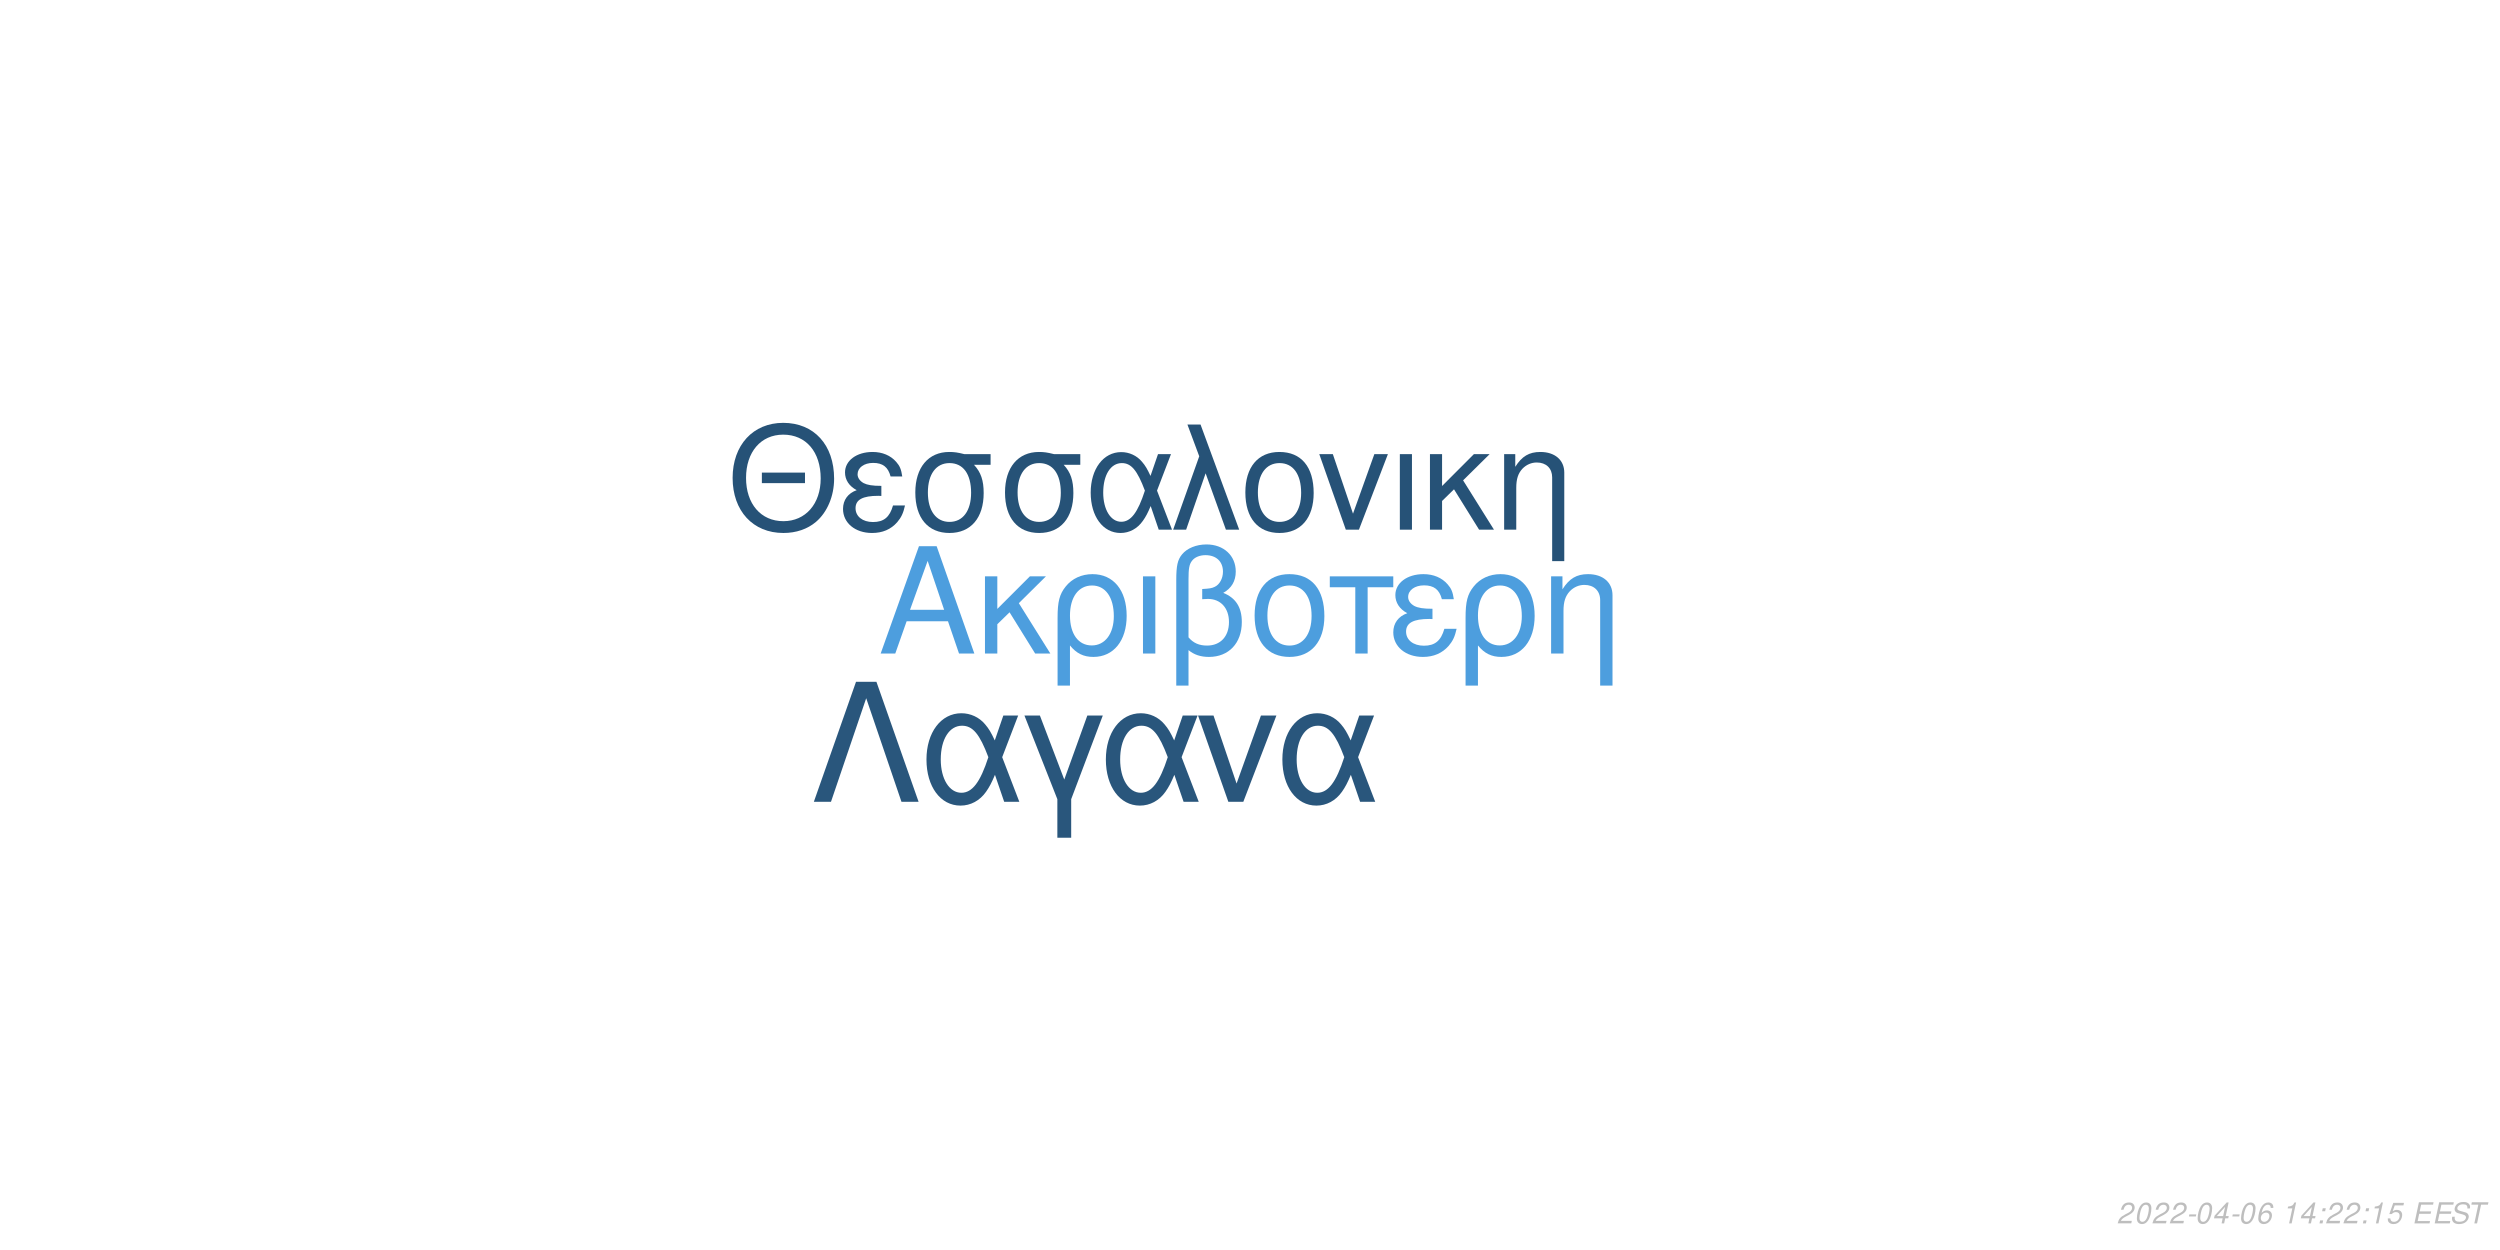
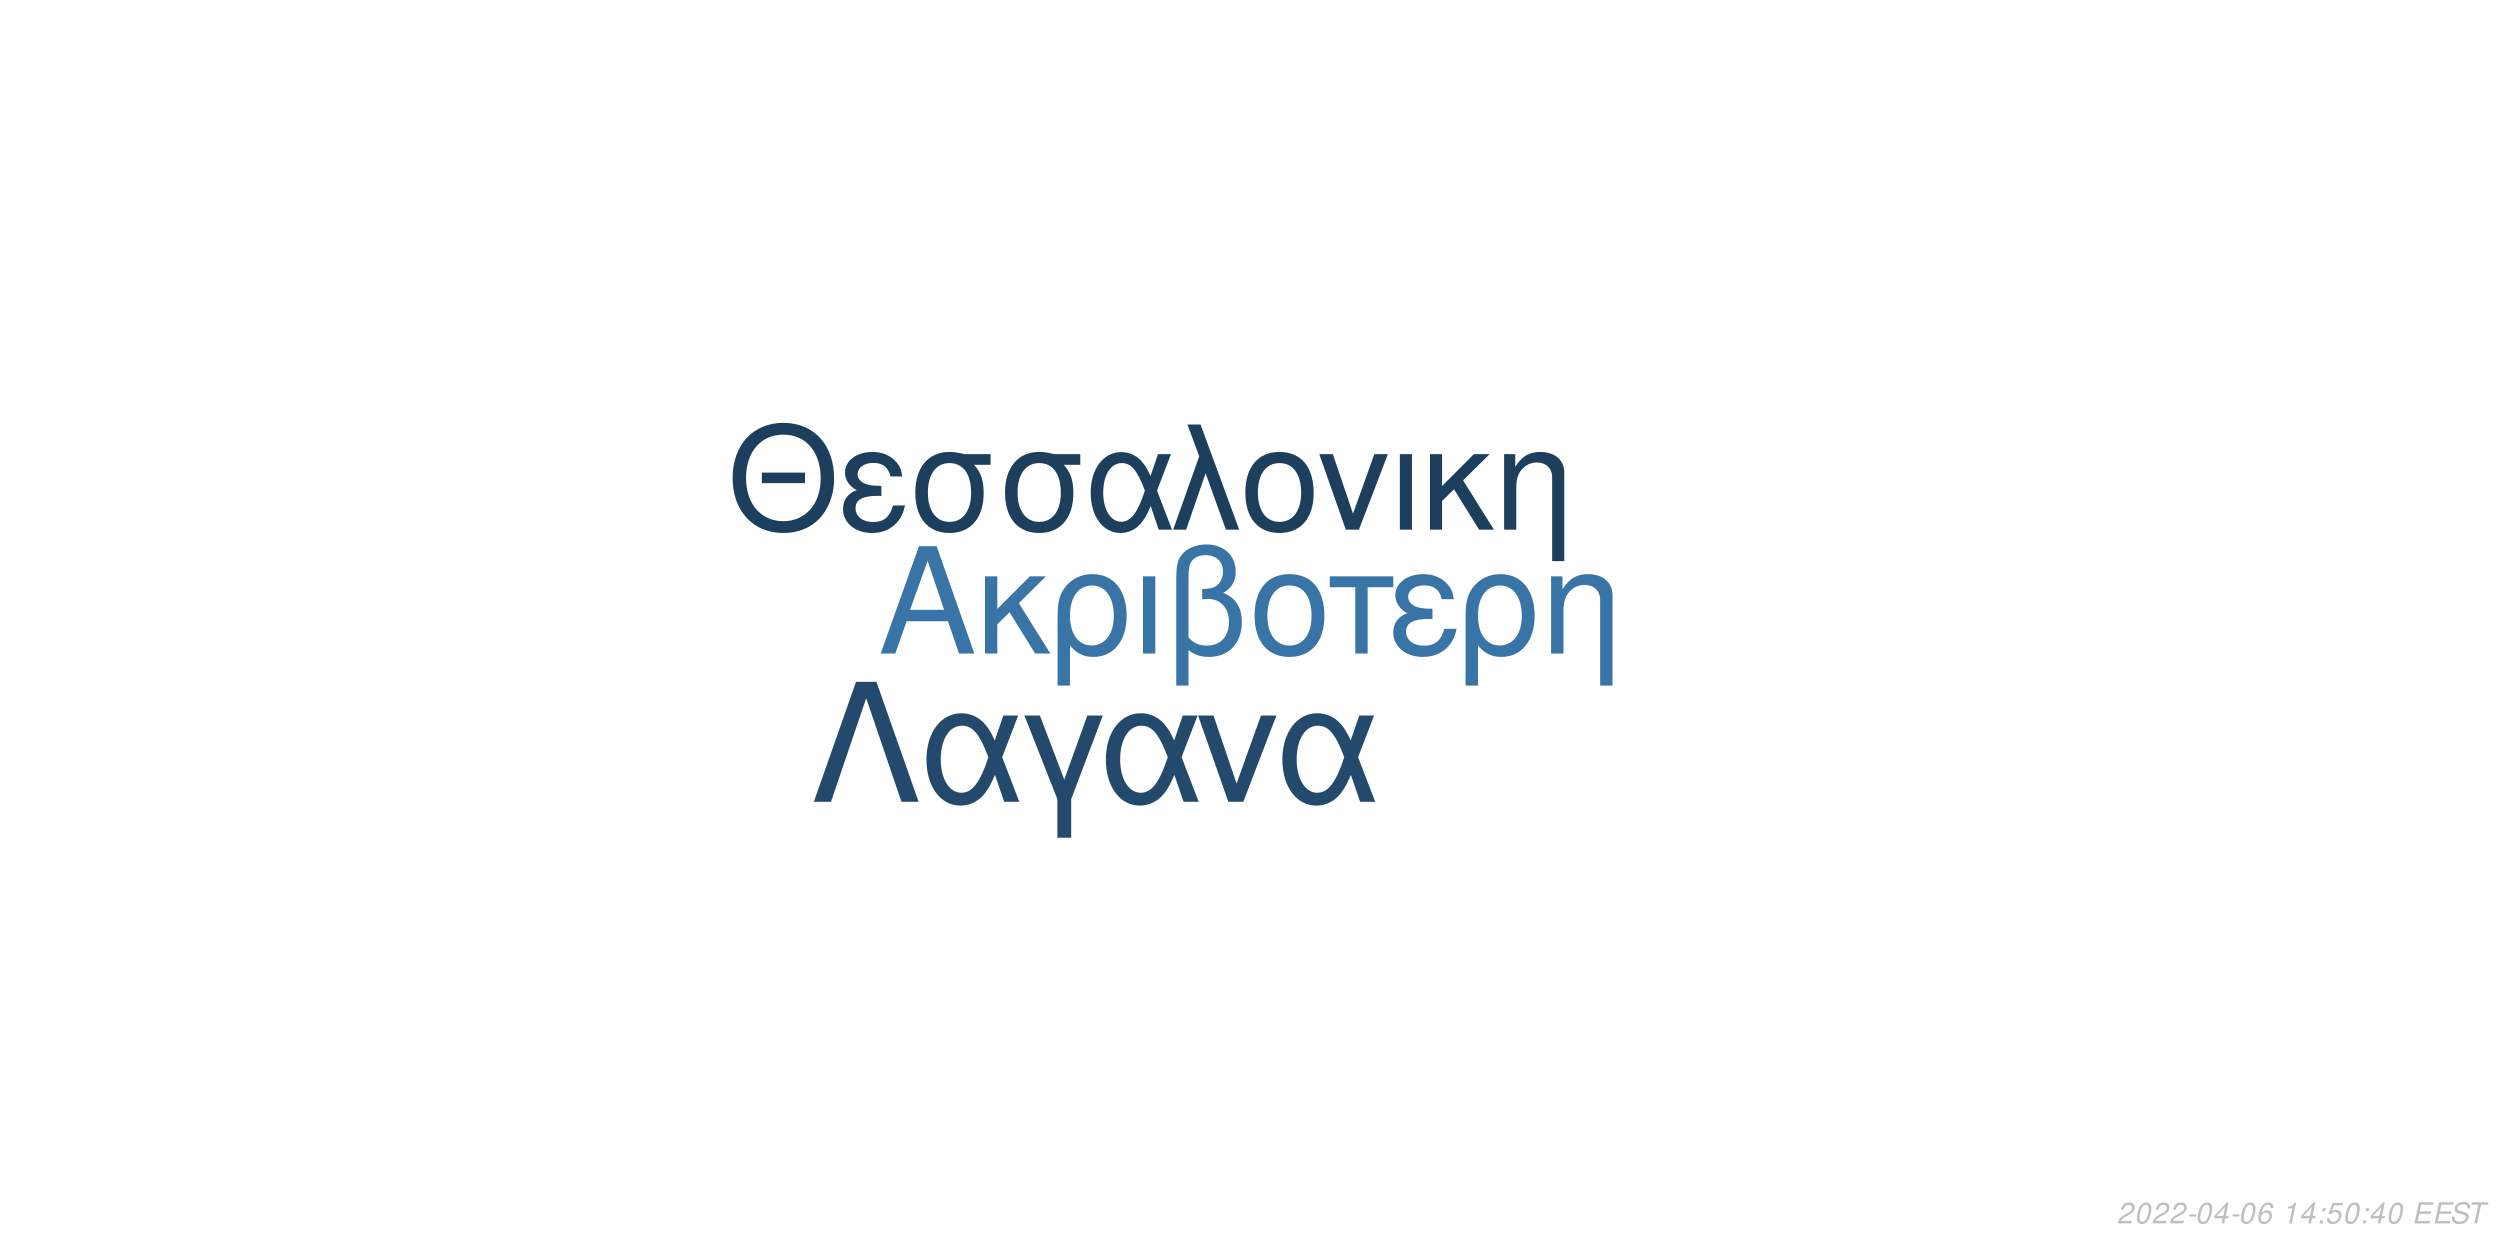
<svg xmlns="http://www.w3.org/2000/svg" xmlns:xlink="http://www.w3.org/1999/xlink" width="864pt" height="432pt" viewBox="0 0 864 432" version="1.1">
  <defs>
    <g>
      <symbol overflow="visible" id="glyph0-0">
        <path style="stroke:none;" d="" />
      </symbol>
      <symbol overflow="visible" id="glyph0-1">
        <path style="stroke:none;" d="M 24.125 -11.141 L 27.938 0 L 33.234 0 L 20.203 -37.094 L 14.094 -37.094 L 0.859 0 L 5.906 0 L 9.828 -11.141 Z M 22.797 -15.109 L 11 -15.109 L 17.094 -32.016 Z M 22.797 -15.109 " />
      </symbol>
      <symbol overflow="visible" id="glyph0-2">
        <path style="stroke:none;" d="M 7.172 -15.422 L 7.172 -26.672 L 2.906 -26.672 L 2.906 0 L 7.172 0 L 7.172 -10.125 L 11.406 -14.25 L 20.25 0 L 25.5 0 L 14.609 -17.406 L 23.969 -26.672 L 18.422 -26.672 Z M 7.172 -15.422 " />
      </symbol>
      <symbol overflow="visible" id="glyph0-3">
        <path style="stroke:none;" d="M 3 11.094 L 7.281 11.094 L 7.281 -2.797 C 9.516 -0.047 11.953 1.172 15.375 1.172 C 22.344 1.172 26.875 -4.422 26.875 -13.031 C 26.875 -21.891 22.297 -27.438 15.062 -27.438 C 11.297 -27.438 7.984 -25.906 5.797 -23.156 C 3.672 -20.516 3 -17.969 3 -12.359 Z M 14.906 -23.516 C 19.547 -23.516 22.438 -19.438 22.438 -12.922 C 22.438 -6.812 19.391 -2.797 14.812 -2.797 C 10.172 -2.797 7.281 -6.766 7.281 -13.125 C 7.281 -19.484 10.234 -23.516 14.906 -23.516 Z M 14.906 -23.516 " />
      </symbol>
      <symbol overflow="visible" id="glyph0-4">
        <path style="stroke:none;" d="M 3.516 0 L 7.781 0 L 7.781 -26.672 L 3.516 -26.672 Z M 3.516 0 " />
      </symbol>
      <symbol overflow="visible" id="glyph0-5">
        <path style="stroke:none;" d="M 4.016 11.094 L 8.25 11.094 L 8.25 -1.172 C 10.172 0.406 12.422 1.172 15.312 1.172 C 22.188 1.172 26.672 -3.609 26.672 -10.891 C 26.672 -15.984 24.578 -19.234 20.25 -20.969 C 23.109 -22.547 24.578 -25.031 24.578 -28.344 C 24.578 -33.844 20.406 -37.703 14.453 -37.703 C 10.938 -37.703 7.734 -36.391 6 -34.25 C 4.484 -32.422 4.016 -30.328 4.016 -25.391 Z M 8.25 -25.656 C 8.25 -29.359 8.5 -30.844 9.469 -32.062 C 10.375 -33.281 12.156 -34 14.094 -34 C 17.812 -34 20.156 -31.812 20.156 -28.297 C 20.156 -25.953 18.984 -23.812 17.297 -23.047 C 16.281 -22.547 15.469 -22.438 12.984 -22.297 L 12.984 -18.781 C 13.734 -18.828 14.344 -18.875 14.969 -18.875 C 19.344 -18.875 22.234 -15.719 22.234 -10.891 C 22.234 -5.906 19.281 -2.75 14.656 -2.75 C 11.953 -2.75 9.922 -3.609 8.25 -5.594 Z M 8.25 -25.656 " />
      </symbol>
      <symbol overflow="visible" id="glyph0-6">
        <path style="stroke:none;" d="M 14.094 -27.438 C 6.562 -27.438 2.094 -22.094 2.094 -13.125 C 2.094 -4.125 6.562 1.172 14.141 1.172 C 21.672 1.172 26.203 -4.172 26.203 -12.922 C 26.203 -22.188 21.828 -27.438 14.094 -27.438 Z M 14.141 -23.516 C 18.938 -23.516 21.781 -19.594 21.781 -12.984 C 21.781 -6.672 18.828 -2.75 14.141 -2.75 C 9.422 -2.75 6.516 -6.672 6.516 -13.125 C 6.516 -19.594 9.422 -23.516 14.141 -23.516 Z M 14.141 -23.516 " />
      </symbol>
      <symbol overflow="visible" id="glyph0-7">
        <path style="stroke:none;" d="M 7.891 0 L 12.156 0 L 12.156 -22.906 L 21.016 -22.906 L 21.016 -26.672 L -0.922 -26.672 L -0.922 -22.906 L 7.891 -22.906 Z M 7.891 0 " />
      </symbol>
      <symbol overflow="visible" id="glyph0-8">
        <path style="stroke:none;" d="M 14.562 -15.469 C 11.344 -15.469 9.562 -15.781 8.297 -16.438 C 6.922 -17.203 6.156 -18.328 6.156 -19.547 C 6.156 -21.891 8.453 -23.562 11.656 -23.562 C 15.062 -23.562 16.953 -22.094 17.812 -18.781 L 21.938 -18.781 C 21.578 -21.266 21.062 -22.5 19.797 -23.922 C 17.812 -26.203 14.906 -27.438 11.453 -27.438 C 5.797 -27.438 1.734 -24.375 1.734 -20.203 C 1.734 -17.609 3.156 -15.375 5.859 -13.938 C 2.797 -12.875 1.016 -10.484 1.016 -7.328 C 1.016 -2.391 5.297 1.172 11.25 1.172 C 14.969 1.172 17.906 -0.109 20.156 -2.641 C 21.578 -4.328 22.297 -5.797 22.906 -8.547 L 18.672 -8.547 C 17.5 -4.422 15.422 -2.703 11.609 -2.703 C 7.938 -2.703 5.438 -4.688 5.438 -7.578 C 5.438 -10.578 7.938 -11.953 13.484 -11.953 C 13.641 -11.953 14.094 -11.953 14.562 -11.906 Z M 14.562 -15.469 " />
      </symbol>
      <symbol overflow="visible" id="glyph0-9">
        <path style="stroke:none;" d="M 3.562 -26.672 L 3.562 0 L 7.844 0 L 7.844 -14.703 C 7.844 -17.906 8.5 -19.891 10.031 -21.531 C 11.406 -22.953 13.188 -23.719 15.062 -23.719 C 18.375 -23.719 20.516 -21.672 20.516 -18.469 L 20.516 11.094 L 24.781 11.094 L 24.781 -20.156 C 24.781 -24.578 21.469 -27.438 16.328 -27.438 C 12.359 -27.438 9.828 -25.906 7.484 -22.188 L 7.484 -26.672 Z M 3.562 -26.672 " />
      </symbol>
      <symbol overflow="visible" id="glyph1-0">
        <path style="stroke:none;" d="" />
      </symbol>
      <symbol overflow="visible" id="glyph1-1">
        <path style="stroke:none;" d="M 26.859 -19.734 L 11.953 -19.734 L 11.953 -16.094 L 26.859 -16.094 Z M 19.328 -36.922 C 8.922 -36.922 1.844 -29.25 1.844 -17.891 C 1.844 -6.484 8.875 1.141 19.391 1.141 C 23.812 1.141 27.703 -0.203 30.641 -2.688 C 34.578 -6.031 36.922 -11.656 36.922 -17.594 C 36.922 -29.297 30 -36.922 19.328 -36.922 Z M 19.328 -32.844 C 27.203 -32.844 32.281 -26.906 32.281 -17.688 C 32.281 -8.922 27.062 -2.938 19.391 -2.938 C 11.609 -2.938 6.484 -8.922 6.484 -17.891 C 6.484 -26.859 11.609 -32.844 19.328 -32.844 Z M 19.328 -32.844 " />
      </symbol>
      <symbol overflow="visible" id="glyph1-2">
        <path style="stroke:none;" d="M 14.25 -15.141 C 11.109 -15.141 9.375 -15.453 8.125 -16.094 C 6.781 -16.844 6.031 -17.938 6.031 -19.141 C 6.031 -21.422 8.266 -23.078 11.406 -23.078 C 14.75 -23.078 16.594 -21.625 17.438 -18.391 L 21.469 -18.391 C 21.125 -20.828 20.625 -22.031 19.391 -23.422 C 17.438 -25.656 14.594 -26.859 11.219 -26.859 C 5.688 -26.859 1.688 -23.875 1.688 -19.781 C 1.688 -17.234 3.094 -15.047 5.734 -13.656 C 2.734 -12.609 1 -10.266 1 -7.172 C 1 -2.344 5.188 1.141 11.016 1.141 C 14.656 1.141 17.547 -0.094 19.734 -2.594 C 21.125 -4.234 21.828 -5.688 22.422 -8.375 L 18.281 -8.375 C 17.141 -4.328 15.094 -2.641 11.359 -2.641 C 7.766 -2.641 5.328 -4.578 5.328 -7.422 C 5.328 -10.359 7.766 -11.703 13.203 -11.703 C 13.359 -11.703 13.797 -11.703 14.25 -11.656 Z M 14.25 -15.141 " />
      </symbol>
      <symbol overflow="visible" id="glyph1-3">
        <path style="stroke:none;" d="M 29 -26.109 L 19.938 -26.109 C 17.594 -26.703 16.438 -26.859 14.703 -26.859 C 7.469 -26.859 2.984 -21.469 2.984 -12.859 C 2.984 -4.031 7.375 1.141 14.797 1.141 C 22.172 1.141 26.609 -4.078 26.609 -12.656 C 26.609 -17.047 25.656 -19.828 23.266 -22.422 L 29 -22.422 Z M 14.797 -23.016 C 19.531 -23.016 22.266 -19.234 22.266 -12.75 C 22.266 -6.531 19.438 -2.688 14.797 -2.688 C 10.172 -2.688 7.328 -6.531 7.328 -12.859 C 7.328 -19.188 10.172 -23.016 14.797 -23.016 Z M 14.797 -23.016 " />
      </symbol>
      <symbol overflow="visible" id="glyph1-4">
        <path style="stroke:none;" d="M 29.344 -26.109 L 24.859 -26.109 L 22.266 -18.578 C 21.125 -21.031 20.484 -22.125 19.328 -23.469 C 17.547 -25.609 14.906 -26.812 12.156 -26.812 C 5.984 -26.812 1.594 -20.984 1.594 -12.812 C 1.594 -4.578 5.828 1.141 11.906 1.141 C 14.953 1.141 17.734 -0.344 19.625 -3.047 C 20.672 -4.531 21.281 -5.688 22.328 -8.172 L 25.109 0 L 29.703 0 L 24.516 -13.5 Z M 20.328 -13.5 C 17.891 -5.922 15.453 -2.734 12.156 -2.734 C 8.516 -2.734 5.922 -6.922 5.922 -12.812 C 5.922 -18.938 8.516 -23.016 12.359 -23.016 C 15.594 -23.016 17.688 -20.531 20.328 -13.5 Z M 20.328 -13.5 " />
      </symbol>
      <symbol overflow="visible" id="glyph1-5">
        <path style="stroke:none;" d="M 1.094 0 L 5.578 0 L 12.312 -19.484 L 19.328 0 L 23.922 0 L 10.562 -36.328 L 6.031 -36.328 L 10.109 -25.359 Z M 1.094 0 " />
      </symbol>
      <symbol overflow="visible" id="glyph1-6">
        <path style="stroke:none;" d="M 13.797 -26.859 C 6.422 -26.859 2.047 -21.625 2.047 -12.859 C 2.047 -4.031 6.422 1.141 13.859 1.141 C 21.234 1.141 25.656 -4.078 25.656 -12.656 C 25.656 -21.719 21.375 -26.859 13.797 -26.859 Z M 13.859 -23.016 C 18.531 -23.016 21.328 -19.188 21.328 -12.703 C 21.328 -6.531 18.438 -2.688 13.859 -2.688 C 9.219 -2.688 6.375 -6.531 6.375 -12.859 C 6.375 -19.188 9.219 -23.016 13.859 -23.016 Z M 13.859 -23.016 " />
      </symbol>
      <symbol overflow="visible" id="glyph1-7">
        <path style="stroke:none;" d="M 14.297 0 L 24.312 -26.109 L 19.625 -26.109 L 12.25 -5.531 L 5.281 -26.109 L 0.594 -26.109 L 9.766 0 Z M 14.297 0 " />
      </symbol>
      <symbol overflow="visible" id="glyph1-8">
        <path style="stroke:none;" d="M 3.438 0 L 7.625 0 L 7.625 -26.109 L 3.438 -26.109 Z M 3.438 0 " />
      </symbol>
      <symbol overflow="visible" id="glyph1-9">
        <path style="stroke:none;" d="M 7.031 -15.094 L 7.031 -26.109 L 2.844 -26.109 L 2.844 0 L 7.031 0 L 7.031 -9.922 L 11.156 -13.953 L 19.828 0 L 24.969 0 L 14.297 -17.047 L 23.469 -26.109 L 18.031 -26.109 Z M 7.031 -15.094 " />
      </symbol>
      <symbol overflow="visible" id="glyph1-10">
        <path style="stroke:none;" d="M 3.484 -26.109 L 3.484 0 L 7.672 0 L 7.672 -14.406 C 7.672 -17.547 8.328 -19.484 9.812 -21.078 C 11.156 -22.469 12.906 -23.219 14.75 -23.219 C 17.984 -23.219 20.078 -21.234 20.078 -18.094 L 20.078 10.859 L 24.266 10.859 L 24.266 -19.734 C 24.266 -24.062 21.031 -26.859 16 -26.859 C 12.109 -26.859 9.609 -25.359 7.328 -21.719 L 7.328 -26.109 Z M 3.484 -26.109 " />
      </symbol>
      <symbol overflow="visible" id="glyph2-0">
        <path style="stroke:none;" d="" />
      </symbol>
      <symbol overflow="visible" id="glyph2-1">
        <path style="stroke:none;" d="M 22.531 -41.484 L 15.484 -41.484 L 0.906 0 L 6.828 0 L 19 -35.797 L 31.188 0 L 37.109 0 Z M 22.531 -41.484 " />
      </symbol>
      <symbol overflow="visible" id="glyph2-2">
        <path style="stroke:none;" d="M 33.516 -29.812 L 28.391 -29.812 L 25.438 -21.219 C 24.125 -24.016 23.391 -25.266 22.078 -26.797 C 20.031 -29.25 17.016 -30.609 13.891 -30.609 C 6.828 -30.609 1.828 -23.953 1.828 -14.625 C 1.828 -5.234 6.656 1.312 13.594 1.312 C 17.078 1.312 20.266 -0.391 22.422 -3.469 C 23.609 -5.172 24.297 -6.484 25.5 -9.328 L 28.688 0 L 33.922 0 L 28 -15.422 Z M 23.219 -15.422 C 20.422 -6.766 17.641 -3.125 13.891 -3.125 C 9.734 -3.125 6.766 -7.906 6.766 -14.625 C 6.766 -21.625 9.734 -26.297 14.109 -26.297 C 17.812 -26.297 20.203 -23.453 23.219 -15.422 Z M 23.219 -15.422 " />
      </symbol>
      <symbol overflow="visible" id="glyph2-3">
        <path style="stroke:none;" d="M 12.062 12.406 L 16.844 12.406 L 16.844 -0.906 L 27.766 -29.812 L 22.422 -29.812 L 14.453 -7.688 L 6.031 -29.812 L 0.688 -29.812 L 12.062 -0.906 Z M 12.062 12.406 " />
      </symbol>
      <symbol overflow="visible" id="glyph2-4">
        <path style="stroke:none;" d="M 16.328 0 L 27.766 -29.812 L 22.422 -29.812 L 14 -6.312 L 6.031 -29.812 L 0.688 -29.812 L 11.156 0 Z M 16.328 0 " />
      </symbol>
      <symbol overflow="visible" id="glyph3-0">
        <path style="stroke:none;" d="" />
      </symbol>
      <symbol overflow="visible" id="glyph3-1">
        <path style="stroke:none;" d="M 5.234 -0.875 L 1.469 -0.875 C 1.641 -1.375 2.203 -1.891 3.109 -2.344 L 4.234 -2.938 C 5.562 -3.625 6.219 -4.469 6.219 -5.484 C 6.219 -5.938 6.062 -6.359 5.797 -6.656 C 5.469 -7.047 4.984 -7.234 4.312 -7.234 C 2.766 -7.234 1.891 -6.453 1.484 -4.734 L 2.375 -4.734 C 2.484 -5.188 2.609 -5.484 2.797 -5.75 C 3.094 -6.203 3.609 -6.453 4.188 -6.453 C 4.891 -6.453 5.344 -6.031 5.344 -5.375 C 5.344 -4.703 4.859 -4.094 4.016 -3.656 L 2.984 -3.125 C 1.234 -2.188 0.797 -1.656 0.344 -0.016 L 5.047 -0.016 Z M 5.234 -0.875 " />
      </symbol>
      <symbol overflow="visible" id="glyph3-2">
        <path style="stroke:none;" d="M 4.203 -7.234 C 3.375 -7.234 2.688 -6.812 2.125 -5.984 C 1.484 -5.047 0.984 -3.188 0.984 -1.734 C 0.984 -1.109 1.172 -0.562 1.484 -0.266 C 1.797 0.047 2.281 0.234 2.766 0.234 C 3.625 0.234 4.281 -0.156 4.859 -1.016 C 5.516 -1.953 6 -3.797 6 -5.266 C 6 -6.5 5.328 -7.234 4.203 -7.234 Z M 4.094 -6.453 C 4.734 -6.453 5.125 -5.984 5.125 -5.156 C 5.125 -4.203 4.781 -2.625 4.406 -1.812 C 3.984 -0.938 3.516 -0.547 2.875 -0.547 C 2.25 -0.547 1.875 -1.031 1.875 -1.828 C 1.875 -2.797 2.203 -4.344 2.594 -5.203 C 2.984 -6.047 3.453 -6.453 4.094 -6.453 Z M 4.094 -6.453 " />
      </symbol>
      <symbol overflow="visible" id="glyph3-3">
        <path style="stroke:none;" d="M 3.516 -3.125 L 1.125 -3.125 L 0.969 -2.406 L 3.359 -2.406 Z M 3.516 -3.125 " />
      </symbol>
      <symbol overflow="visible" id="glyph3-4">
        <path style="stroke:none;" d="M 3.625 -1.75 L 3.266 0 L 4.141 0 L 4.516 -1.75 L 5.562 -1.75 L 5.734 -2.531 L 4.688 -2.531 L 5.688 -7.234 L 5.016 -7.234 L 0.844 -2.672 L 0.641 -1.75 Z M 3.797 -2.531 L 1.594 -2.531 L 4.469 -5.703 Z M 3.797 -2.531 " />
      </symbol>
      <symbol overflow="visible" id="glyph3-5">
        <path style="stroke:none;" d="M 6.125 -5.344 L 6.141 -5.625 C 6.141 -6.609 5.453 -7.234 4.391 -7.234 C 3.438 -7.234 2.641 -6.719 2.016 -5.703 C 1.422 -4.781 0.938 -2.953 0.938 -1.688 C 0.938 -0.516 1.688 0.234 2.859 0.234 C 3.703 0.234 4.438 -0.156 5 -0.875 C 5.406 -1.422 5.672 -2.156 5.672 -2.766 C 5.672 -3.812 4.969 -4.5 3.906 -4.5 C 3.234 -4.5 2.672 -4.234 2.094 -3.625 C 2.406 -5.375 3.234 -6.453 4.25 -6.453 C 4.703 -6.453 5.062 -6.234 5.172 -5.844 C 5.203 -5.719 5.234 -5.578 5.25 -5.344 Z M 3.656 -3.734 C 4.344 -3.734 4.797 -3.281 4.797 -2.625 C 4.797 -1.469 3.984 -0.547 2.984 -0.547 C 2.297 -0.547 1.812 -1.047 1.812 -1.766 C 1.812 -2.859 2.625 -3.734 3.656 -3.734 Z M 3.656 -3.734 " />
      </symbol>
      <symbol overflow="visible" id="glyph3-6">
        <path style="stroke:none;" d="" />
      </symbol>
      <symbol overflow="visible" id="glyph3-7">
        <path style="stroke:none;" d="M 3.703 -5.188 L 2.594 0 L 3.469 0 L 5.016 -7.234 L 4.438 -7.234 C 3.906 -6.156 3.688 -6.016 2.234 -5.812 L 2.109 -5.188 Z M 3.703 -5.188 " />
      </symbol>
      <symbol overflow="visible" id="glyph3-8">
        <path style="stroke:none;" d="M 2.359 -1.031 L 1.312 -1.031 L 1.094 0 L 2.141 0 Z M 3.266 -5.234 L 2.219 -5.234 L 2 -4.203 L 3.047 -4.203 Z M 3.266 -5.234 " />
      </symbol>
      <symbol overflow="visible" id="glyph3-9">
        <path style="stroke:none;" d="M 6.297 -7.094 L 2.594 -7.094 L 1.234 -3.234 L 2.047 -3.234 C 2.656 -3.766 2.938 -3.906 3.531 -3.906 C 4.328 -3.906 4.797 -3.453 4.797 -2.688 C 4.797 -1.438 3.969 -0.547 2.828 -0.547 C 2.031 -0.547 1.609 -0.938 1.578 -1.734 L 0.703 -1.734 L 0.703 -1.516 C 0.703 -0.938 0.844 -0.547 1.188 -0.266 C 1.562 0.062 2.078 0.234 2.703 0.234 C 3.656 0.234 4.391 -0.156 4.984 -0.922 C 5.422 -1.5 5.672 -2.234 5.672 -2.953 C 5.672 -4 4.938 -4.672 3.812 -4.672 C 3.328 -4.672 2.906 -4.547 2.406 -4.234 L 3.109 -6.219 L 6.109 -6.219 Z M 6.297 -7.094 " />
      </symbol>
      <symbol overflow="visible" id="glyph3-10">
        <path style="stroke:none;" d="M 2.547 -3.312 L 6.5 -3.312 L 6.688 -4.141 L 2.719 -4.141 L 3.219 -6.469 L 7.344 -6.469 L 7.516 -7.297 L 2.453 -7.297 L 0.906 0 L 6.125 0 L 6.297 -0.812 L 2.016 -0.812 Z M 2.547 -3.312 " />
      </symbol>
      <symbol overflow="visible" id="glyph3-11">
        <path style="stroke:none;" d="M 7.062 -5.156 C 7.125 -5.438 7.141 -5.562 7.141 -5.703 C 7.141 -6.156 6.938 -6.594 6.594 -6.891 C 6.188 -7.25 5.656 -7.406 4.875 -7.406 C 3.844 -7.406 3.047 -7.125 2.5 -6.562 C 2.094 -6.141 1.781 -5.438 1.781 -4.922 C 1.781 -4.297 2.219 -3.766 2.891 -3.562 L 4.594 -3.094 C 5.406 -2.859 5.734 -2.578 5.734 -2.094 C 5.734 -1.781 5.547 -1.406 5.266 -1.141 C 4.844 -0.766 4.266 -0.578 3.453 -0.578 C 2.328 -0.578 1.812 -0.984 1.812 -1.906 C 1.812 -2.047 1.812 -2.125 1.844 -2.312 L 0.984 -2.312 C 0.906 -2.062 0.891 -1.906 0.891 -1.688 C 0.891 -0.484 1.797 0.234 3.297 0.234 C 4.359 0.234 5.234 -0.062 5.812 -0.609 C 6.344 -1.078 6.688 -1.797 6.688 -2.375 C 6.688 -2.641 6.609 -2.906 6.453 -3.156 C 6.234 -3.5 5.938 -3.703 5.469 -3.828 L 3.75 -4.312 C 2.984 -4.547 2.734 -4.734 2.734 -5.188 C 2.734 -5.547 2.875 -5.844 3.188 -6.109 C 3.547 -6.438 4.031 -6.594 4.703 -6.594 C 5.266 -6.594 5.688 -6.484 5.906 -6.297 C 6.094 -6.125 6.219 -5.797 6.219 -5.516 C 6.219 -5.422 6.203 -5.344 6.188 -5.156 Z M 7.062 -5.156 " />
      </symbol>
      <symbol overflow="visible" id="glyph3-12">
        <path style="stroke:none;" d="M 4.938 -6.469 L 7.312 -6.469 L 7.484 -7.297 L 1.75 -7.297 L 1.578 -6.469 L 3.984 -6.469 L 2.609 0 L 3.547 0 Z M 4.938 -6.469 " />
      </symbol>
    </g>
  </defs>
  <g id="surface1">
    <rect x="0" y="0" width="864" height="432" style="fill:rgb(100%,100%,100%);fill-opacity:1;stroke:none;" />
-     <g style="fill:rgb(30.196%,61.961%,87.059%);fill-opacity:1;">
+     <g style="fill:rgb(21.961%,45.49%,65.098%);fill-opacity:1;">
      <use xlink:href="#glyph0-1" x="303.5" y="225.861" />
      <use xlink:href="#glyph0-2" x="337.5" y="225.861" />
      <use xlink:href="#glyph0-3" x="362.5" y="225.861" />
      <use xlink:href="#glyph0-4" x="391.5" y="225.861" />
      <use xlink:href="#glyph0-5" x="402.5" y="225.861" />
      <use xlink:href="#glyph0-6" x="431.5" y="225.861" />
      <use xlink:href="#glyph0-7" x="460.5" y="225.861" />
      <use xlink:href="#glyph0-8" x="480.5" y="225.861" />
      <use xlink:href="#glyph0-3" x="503.5" y="225.861" />
      <use xlink:href="#glyph0-9" x="532.5" y="225.861" />
    </g>
-     <g style="fill:rgb(14.902%,32.157%,46.667%);fill-opacity:1;">
+     <g style="fill:rgb(11.373%,24.706%,36.863%);fill-opacity:1;">
      <use xlink:href="#glyph1-1" x="251.348" y="183.058" />
      <use xlink:href="#glyph1-2" x="290.348" y="183.058" />
      <use xlink:href="#glyph1-3" x="313.348" y="183.058" />
      <use xlink:href="#glyph1-3" x="344.348" y="183.058" />
      <use xlink:href="#glyph1-4" x="375.348" y="183.058" />
      <use xlink:href="#glyph1-5" x="404.348" y="183.058" />
      <use xlink:href="#glyph1-6" x="428.348" y="183.058" />
      <use xlink:href="#glyph1-7" x="455.348" y="183.058" />
      <use xlink:href="#glyph1-8" x="480.348" y="183.058" />
      <use xlink:href="#glyph1-9" x="491.348" y="183.058" />
      <use xlink:href="#glyph1-10" x="516.348" y="183.058" />
    </g>
-     <g style="fill:rgb(16.078%,33.725%,48.627%);fill-opacity:1;">
+     <g style="fill:rgb(13.725%,29.02%,42.745%);fill-opacity:1;">
      <use xlink:href="#glyph2-1" x="280.359" y="277.105" />
      <use xlink:href="#glyph2-2" x="318.359" y="277.105" />
      <use xlink:href="#glyph2-3" x="353.359" y="277.105" />
      <use xlink:href="#glyph2-2" x="380.359" y="277.105" />
      <use xlink:href="#glyph2-4" x="413.359" y="277.105" />
      <use xlink:href="#glyph2-2" x="441.359" y="277.105" />
    </g>
    <g style="fill:rgb(74.51%,74.51%,74.51%);fill-opacity:1;">
      <use xlink:href="#glyph3-1" x="731.52" y="422.81" />
      <use xlink:href="#glyph3-2" x="737.52" y="422.81" />
      <use xlink:href="#glyph3-1" x="743.52" y="422.81" />
      <use xlink:href="#glyph3-1" x="749.52" y="422.81" />
      <use xlink:href="#glyph3-3" x="755.52" y="422.81" />
      <use xlink:href="#glyph3-2" x="758.52" y="422.81" />
      <use xlink:href="#glyph3-4" x="764.52" y="422.81" />
      <use xlink:href="#glyph3-3" x="770.52" y="422.81" />
      <use xlink:href="#glyph3-2" x="773.52" y="422.81" />
      <use xlink:href="#glyph3-5" x="779.52" y="422.81" />
      <use xlink:href="#glyph3-6" x="785.52" y="422.81" />
      <use xlink:href="#glyph3-7" x="788.52" y="422.81" />
      <use xlink:href="#glyph3-4" x="794.52" y="422.81" />
      <use xlink:href="#glyph3-8" x="800.52" y="422.81" />
-       <use xlink:href="#glyph3-1" x="803.52" y="422.81" />
-       <use xlink:href="#glyph3-1" x="809.52" y="422.81" />
+       <use xlink:href="#glyph3-9" x="803.52" y="422.81" />
+       <use xlink:href="#glyph3-2" x="809.52" y="422.81" />
      <use xlink:href="#glyph3-8" x="815.52" y="422.81" />
-       <use xlink:href="#glyph3-7" x="818.52" y="422.81" />
-       <use xlink:href="#glyph3-9" x="824.52" y="422.81" />
+       <use xlink:href="#glyph3-4" x="818.52" y="422.81" />
+       <use xlink:href="#glyph3-2" x="824.52" y="422.81" />
      <use xlink:href="#glyph3-6" x="830.52" y="422.81" />
      <use xlink:href="#glyph3-10" x="833.52" y="422.81" />
      <use xlink:href="#glyph3-10" x="840.52" y="422.81" />
      <use xlink:href="#glyph3-11" x="846.52" y="422.81" />
      <use xlink:href="#glyph3-12" x="852.52" y="422.81" />
    </g>
  </g>
</svg>
